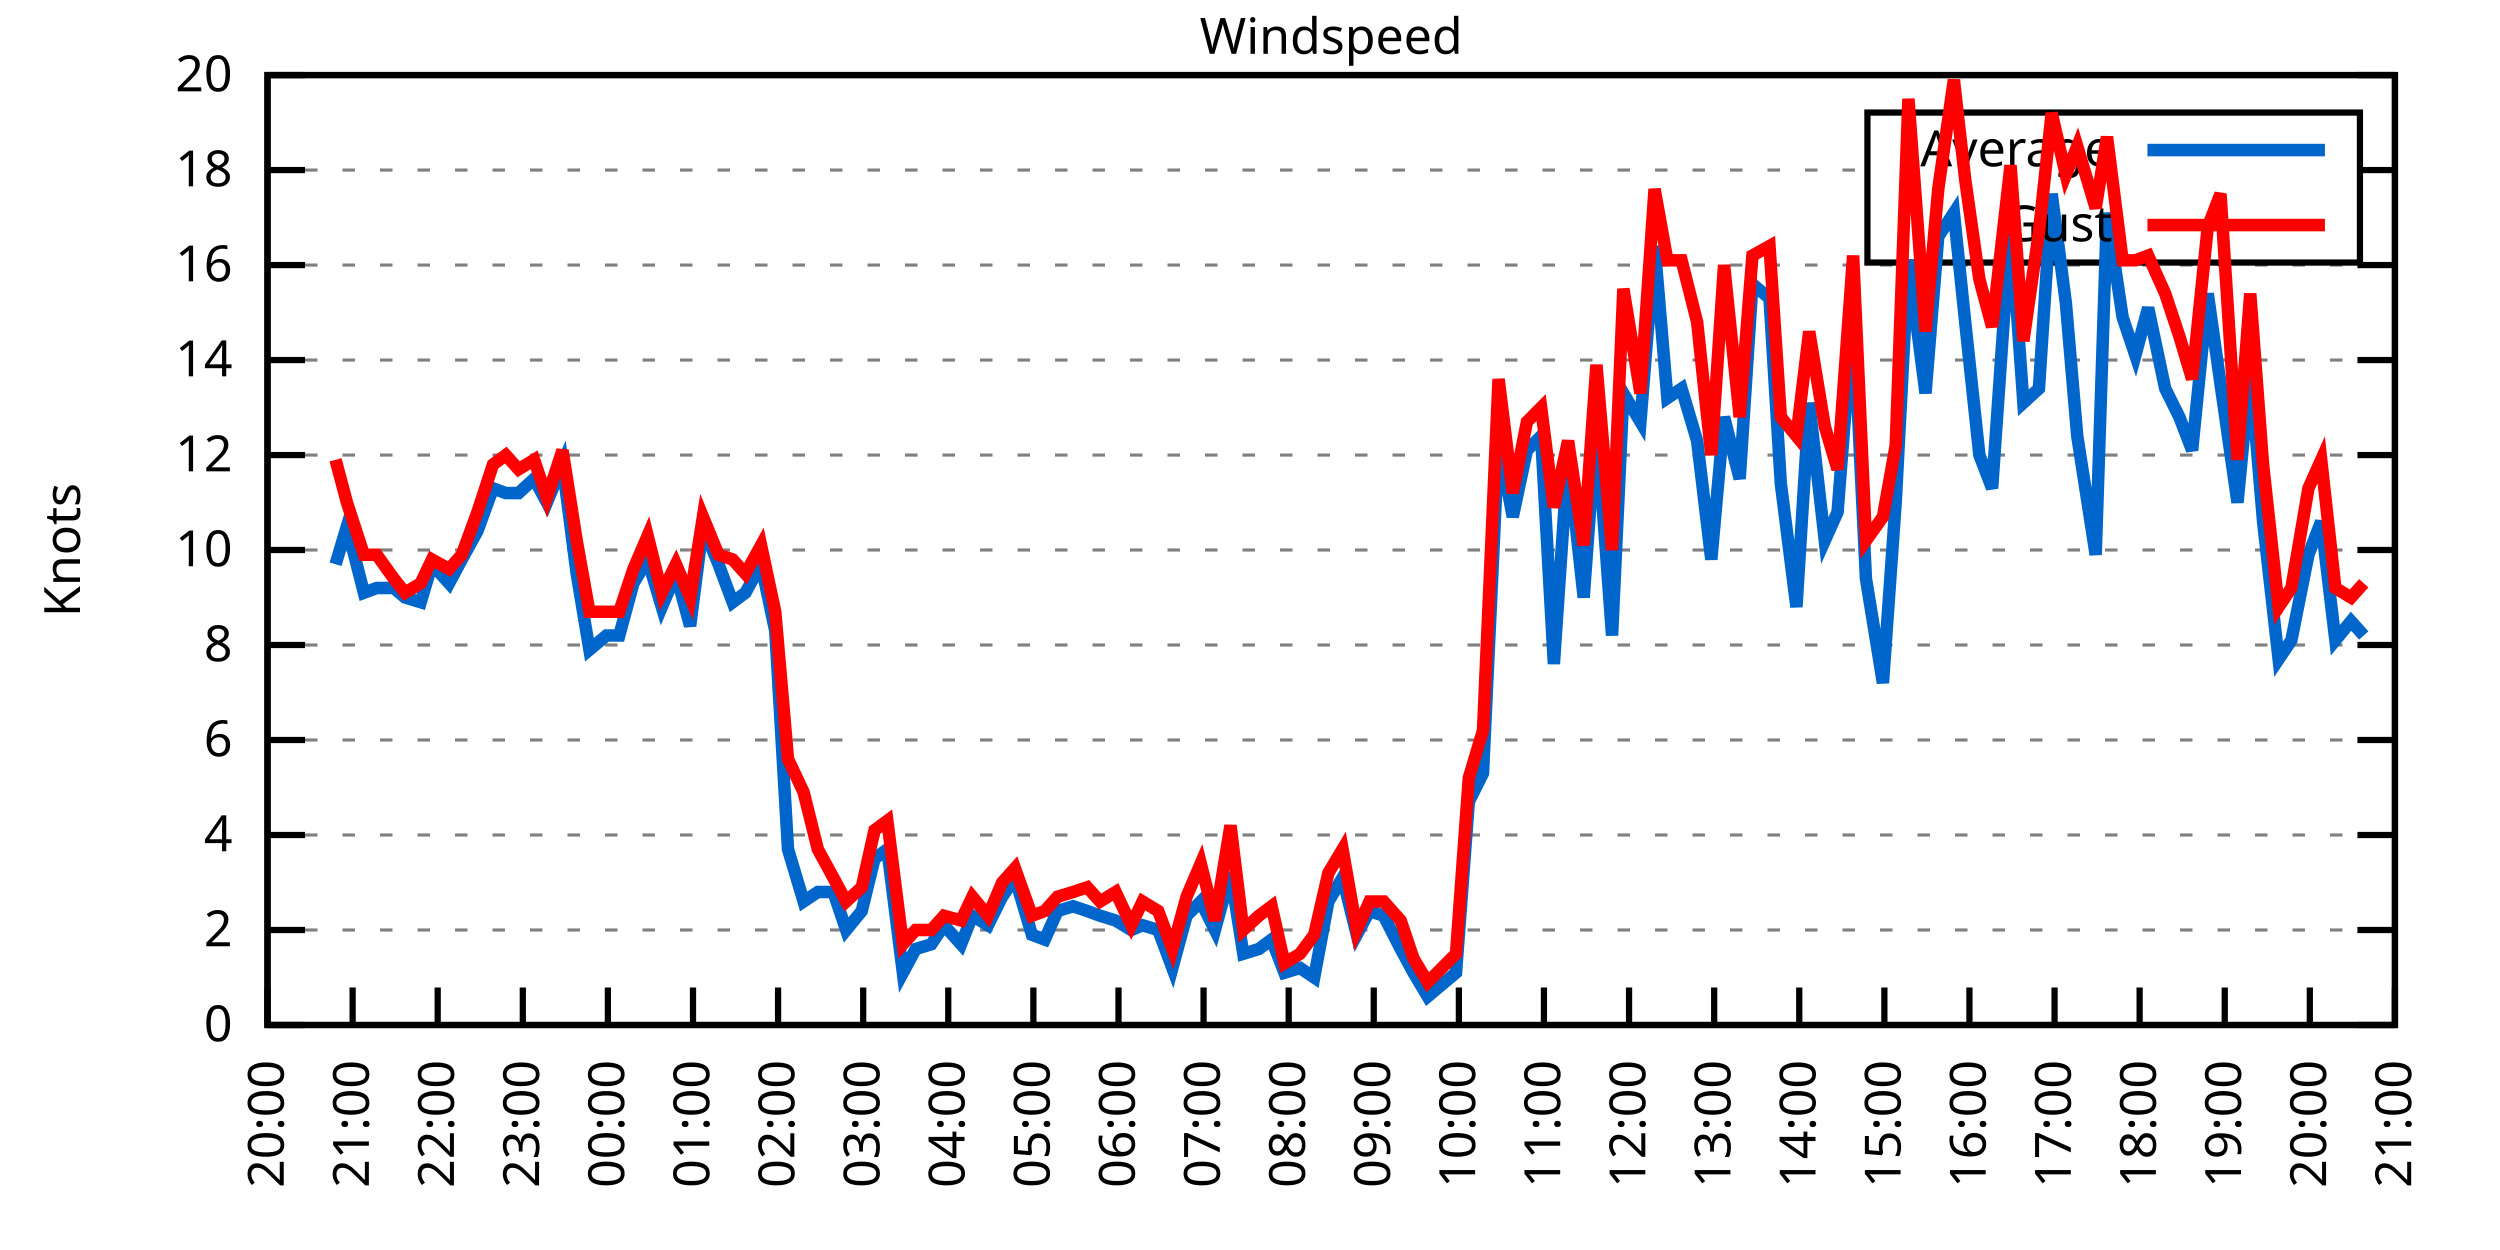
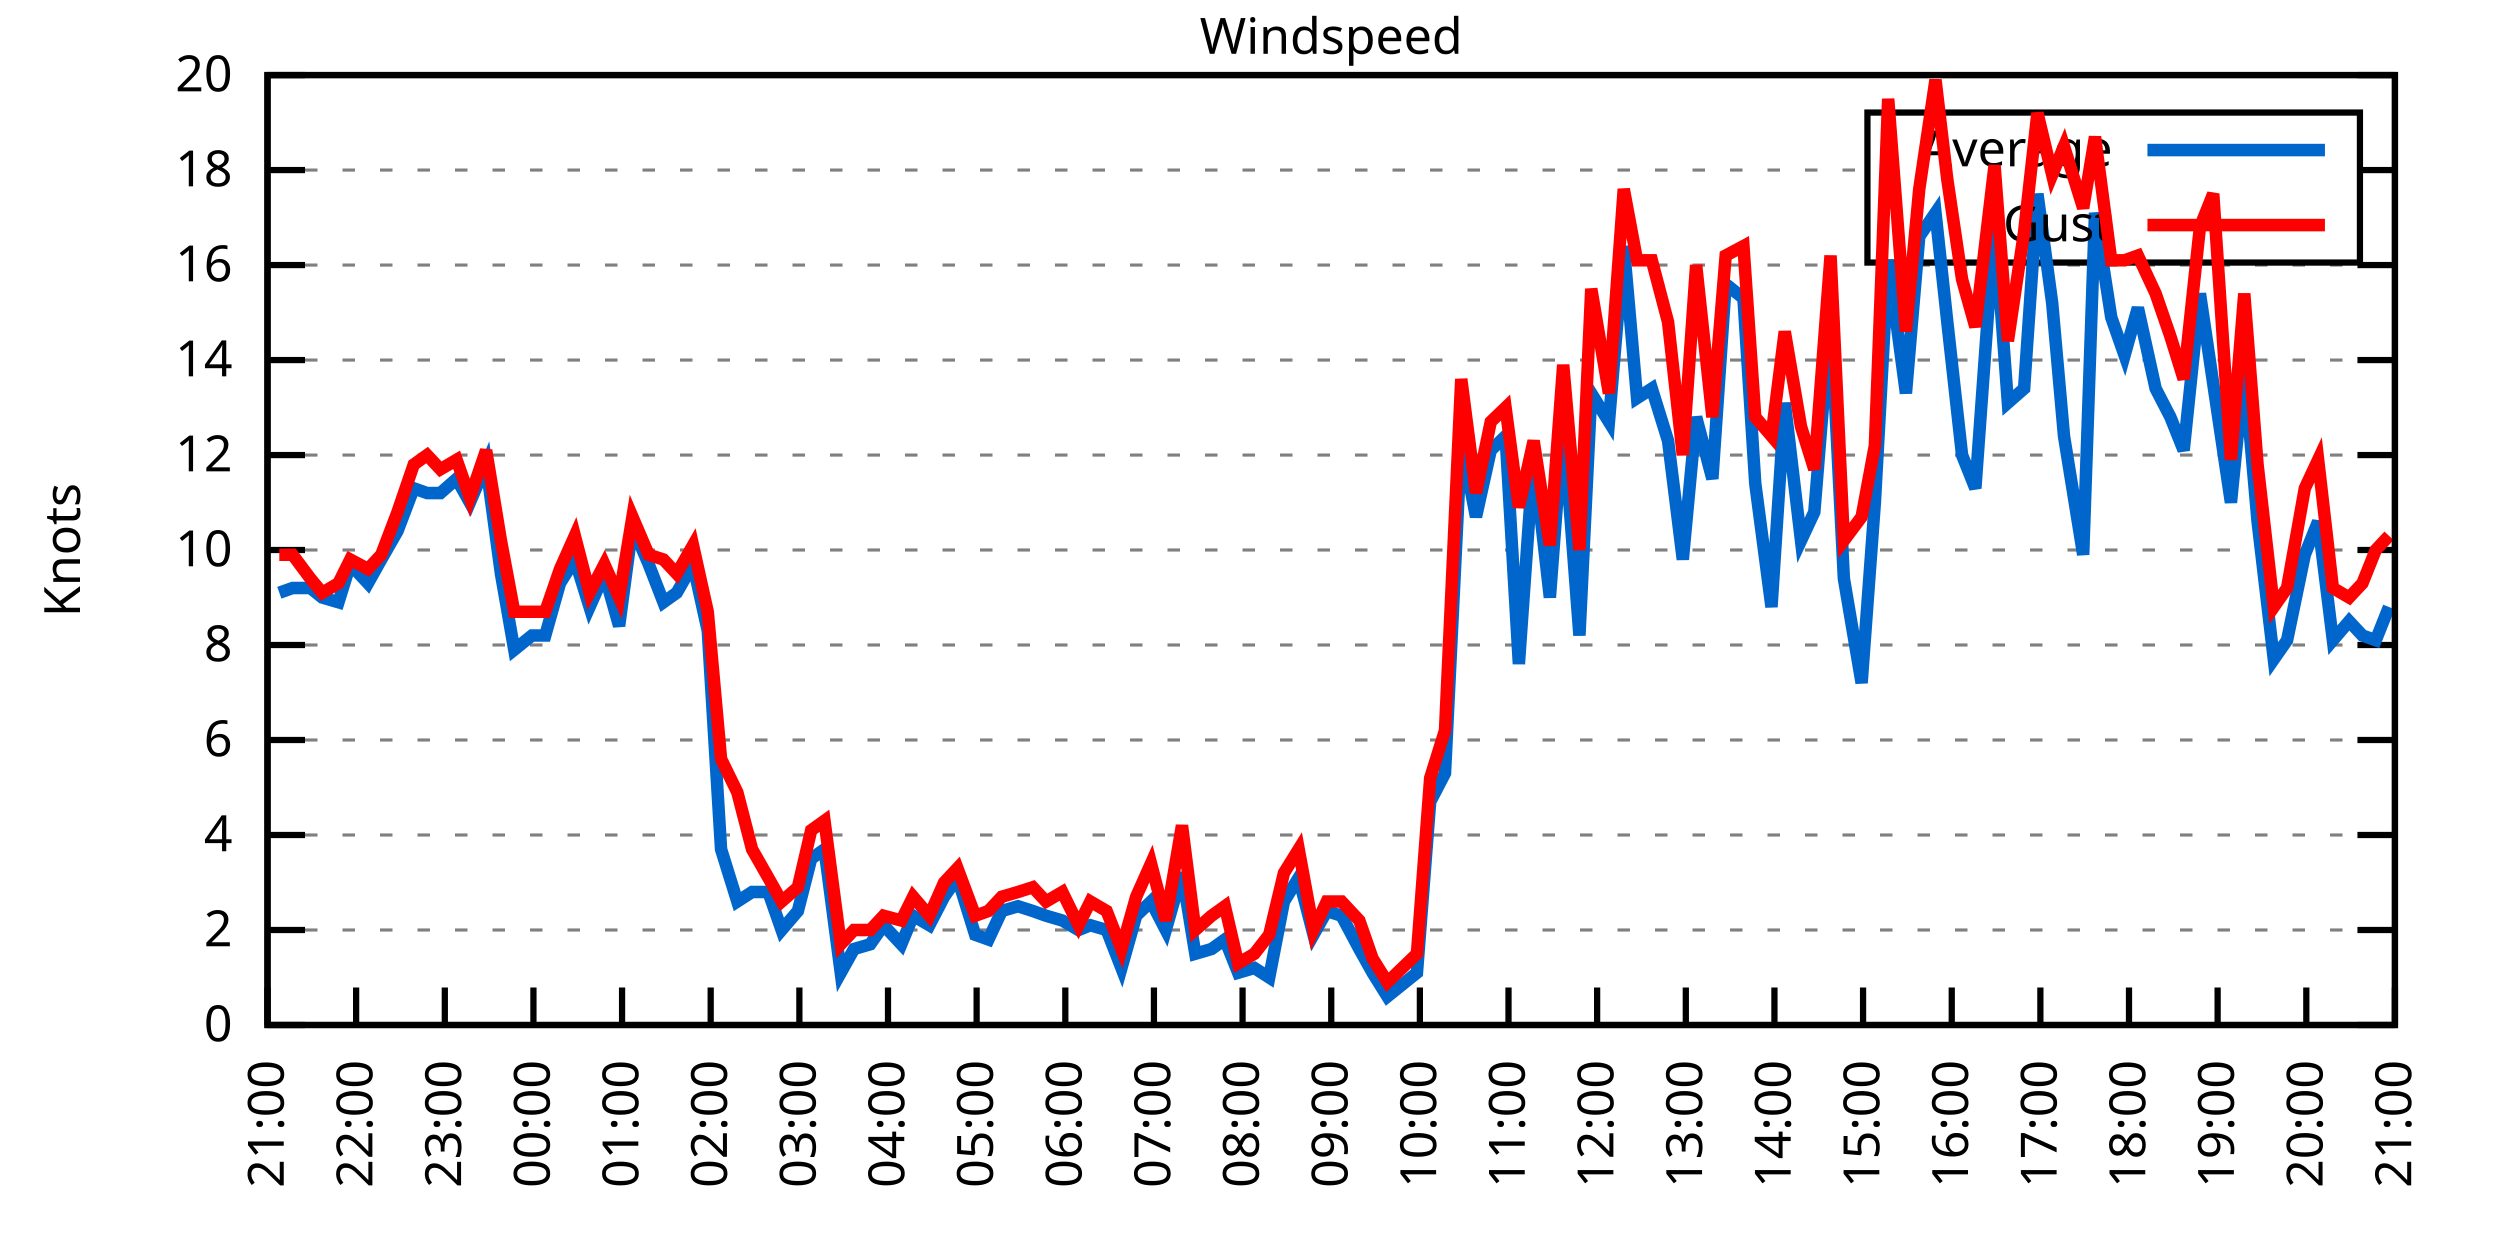
<svg xmlns="http://www.w3.org/2000/svg" xmlns:xlink="http://www.w3.org/1999/xlink" width="400" height="200" viewBox="0 0 400 200">
  <g id="gnuplot_canvas">
    <rect x="0" y="0" width="400" height="200" fill="none" />
    <defs>
      <circle id="gpDot" r="0.5" stroke-width="0.5" stroke="currentColor" />
      <path id="gpPt0" stroke-width="0.333" stroke="currentColor" d="M-1,0 h2 M0,-1 v2" />
      <path id="gpPt1" stroke-width="0.333" stroke="currentColor" d="M-1,-1 L1,1 M1,-1 L-1,1" />
      <path id="gpPt2" stroke-width="0.333" stroke="currentColor" d="M-1,0 L1,0 M0,-1 L0,1 M-1,-1 L1,1 M-1,1 L1,-1" />
      <rect id="gpPt3" stroke-width="0.333" stroke="currentColor" x="-1" y="-1" width="2" height="2" />
      <rect id="gpPt4" stroke-width="0.333" stroke="currentColor" fill="currentColor" x="-1" y="-1" width="2" height="2" />
      <circle id="gpPt5" stroke-width="0.333" stroke="currentColor" cx="0" cy="0" r="1" />
      <use xlink:href="#gpPt5" id="gpPt6" fill="currentColor" stroke="none" />
      <path id="gpPt7" stroke-width="0.333" stroke="currentColor" d="M0,-1.33 L-1.33,0.67 L1.33,0.67 z" />
      <use xlink:href="#gpPt7" id="gpPt8" fill="currentColor" stroke="none" />
      <use xlink:href="#gpPt7" id="gpPt9" stroke="currentColor" transform="rotate(180)" />
      <use xlink:href="#gpPt9" id="gpPt10" fill="currentColor" stroke="none" />
      <use xlink:href="#gpPt3" id="gpPt11" stroke="currentColor" transform="rotate(45)" />
      <use xlink:href="#gpPt11" id="gpPt12" fill="currentColor" stroke="none" />
      <path id="gpPt13" stroke-width="0.333" stroke="currentColor" d="M0,1.330 L1.265,0.411 L0.782,-1.067 L-0.782,-1.076 L-1.265,0.411 z" />
      <use xlink:href="#gpPt13" id="gpPt14" fill="currentColor" stroke="none" />
      <filter id="textbox" filterUnits="objectBoundingBox" x="0" y="0" height="1" width="1">
        <feFlood flood-color="white" flood-opacity="1" result="bgnd" />
        <feComposite in="SourceGraphic" in2="bgnd" operator="atop" />
      </filter>
      <filter id="greybox" filterUnits="objectBoundingBox" x="0" y="0" height="1" width="1">
        <feFlood flood-color="lightgrey" flood-opacity="1" result="grey" />
        <feComposite in="SourceGraphic" in2="grey" operator="atop" />
      </filter>
    </defs>
    <g fill="none" color="white" stroke="currentColor" stroke-width="1.00" stroke-linecap="butt" stroke-linejoin="miter">
</g>
    <g fill="none" color="black" stroke="currentColor" stroke-width="1.00" stroke-linecap="butt" stroke-linejoin="miter">
      <g stroke="none" shape-rendering="crispEdges">
        <polygon fill="rgb(255, 255, 255)" points="42.80,164.00 383.18,164.00 383.18,12.02 42.80,12.02 " />
      </g>
    </g>
    <g fill="none" color="black" stroke="currentColor" stroke-width="1.00" stroke-linecap="butt" stroke-linejoin="miter">
</g>
    <g fill="none" color="black" stroke="black" stroke-width="0.50" stroke-linecap="butt" stroke-linejoin="miter">
</g>
    <g fill="none" color="gray" stroke="currentColor" stroke-width="0.50" stroke-linecap="butt" stroke-linejoin="miter">
      <path stroke="gray" stroke-dasharray="2,4" class="gridline" d="M42.80,164.00 L383.19,164.00  " />
    </g>
    <g fill="none" color="gray" stroke="gray" stroke-width="1.00" stroke-linecap="butt" stroke-linejoin="miter">
</g>
    <g fill="none" color="black" stroke="currentColor" stroke-width="1.00" stroke-linecap="butt" stroke-linejoin="miter">
      <path stroke="black" d="M42.80,164.00 L48.80,164.00 M383.19,164.00 L377.19,164.00  " />
      <g transform="translate(37.20,166.60)" stroke="none" fill="black" font-family="Sans" font-size="8.00" text-anchor="end">
        <text>
          <tspan font-family="Sans"> 0</tspan>
        </text>
      </g>
    </g>
    <g fill="none" color="black" stroke="currentColor" stroke-width="1.00" stroke-linecap="butt" stroke-linejoin="miter">
</g>
    <g fill="none" color="black" stroke="black" stroke-width="0.50" stroke-linecap="butt" stroke-linejoin="miter">
</g>
    <g fill="none" color="gray" stroke="currentColor" stroke-width="0.50" stroke-linecap="butt" stroke-linejoin="miter">
      <path stroke="gray" stroke-dasharray="2,4" class="gridline" d="M42.80,148.80 L383.19,148.80  " />
    </g>
    <g fill="none" color="gray" stroke="gray" stroke-width="1.00" stroke-linecap="butt" stroke-linejoin="miter">
</g>
    <g fill="none" color="black" stroke="currentColor" stroke-width="1.00" stroke-linecap="butt" stroke-linejoin="miter">
      <path stroke="black" d="M42.80,148.80 L48.80,148.80 M383.19,148.80 L377.19,148.80  " />
      <g transform="translate(37.20,151.40)" stroke="none" fill="black" font-family="Sans" font-size="8.00" text-anchor="end">
        <text>
          <tspan font-family="Sans"> 2</tspan>
        </text>
      </g>
    </g>
    <g fill="none" color="black" stroke="currentColor" stroke-width="1.00" stroke-linecap="butt" stroke-linejoin="miter">
</g>
    <g fill="none" color="black" stroke="black" stroke-width="0.50" stroke-linecap="butt" stroke-linejoin="miter">
</g>
    <g fill="none" color="gray" stroke="currentColor" stroke-width="0.50" stroke-linecap="butt" stroke-linejoin="miter">
      <path stroke="gray" stroke-dasharray="2,4" class="gridline" d="M42.80,133.60 L383.19,133.60  " />
    </g>
    <g fill="none" color="gray" stroke="gray" stroke-width="1.00" stroke-linecap="butt" stroke-linejoin="miter">
</g>
    <g fill="none" color="black" stroke="currentColor" stroke-width="1.00" stroke-linecap="butt" stroke-linejoin="miter">
      <path stroke="black" d="M42.80,133.60 L48.80,133.60 M383.19,133.60 L377.19,133.60  " />
      <g transform="translate(37.20,136.20)" stroke="none" fill="black" font-family="Sans" font-size="8.00" text-anchor="end">
        <text>
          <tspan font-family="Sans"> 4</tspan>
        </text>
      </g>
    </g>
    <g fill="none" color="black" stroke="currentColor" stroke-width="1.00" stroke-linecap="butt" stroke-linejoin="miter">
</g>
    <g fill="none" color="black" stroke="black" stroke-width="0.50" stroke-linecap="butt" stroke-linejoin="miter">
</g>
    <g fill="none" color="gray" stroke="currentColor" stroke-width="0.50" stroke-linecap="butt" stroke-linejoin="miter">
      <path stroke="gray" stroke-dasharray="2,4" class="gridline" d="M42.80,118.40 L383.19,118.40  " />
    </g>
    <g fill="none" color="gray" stroke="gray" stroke-width="1.00" stroke-linecap="butt" stroke-linejoin="miter">
</g>
    <g fill="none" color="black" stroke="currentColor" stroke-width="1.00" stroke-linecap="butt" stroke-linejoin="miter">
      <path stroke="black" d="M42.80,118.40 L48.80,118.40 M383.19,118.40 L377.19,118.40  " />
      <g transform="translate(37.20,121.00)" stroke="none" fill="black" font-family="Sans" font-size="8.00" text-anchor="end">
        <text>
          <tspan font-family="Sans"> 6</tspan>
        </text>
      </g>
    </g>
    <g fill="none" color="black" stroke="currentColor" stroke-width="1.00" stroke-linecap="butt" stroke-linejoin="miter">
</g>
    <g fill="none" color="black" stroke="black" stroke-width="0.50" stroke-linecap="butt" stroke-linejoin="miter">
</g>
    <g fill="none" color="gray" stroke="currentColor" stroke-width="0.50" stroke-linecap="butt" stroke-linejoin="miter">
      <path stroke="gray" stroke-dasharray="2,4" class="gridline" d="M42.80,103.20 L383.19,103.20  " />
    </g>
    <g fill="none" color="gray" stroke="gray" stroke-width="1.00" stroke-linecap="butt" stroke-linejoin="miter">
</g>
    <g fill="none" color="black" stroke="currentColor" stroke-width="1.00" stroke-linecap="butt" stroke-linejoin="miter">
      <path stroke="black" d="M42.80,103.20 L48.80,103.20 M383.19,103.20 L377.19,103.20  " />
      <g transform="translate(37.20,105.80)" stroke="none" fill="black" font-family="Sans" font-size="8.00" text-anchor="end">
        <text>
          <tspan font-family="Sans"> 8</tspan>
        </text>
      </g>
    </g>
    <g fill="none" color="black" stroke="currentColor" stroke-width="1.00" stroke-linecap="butt" stroke-linejoin="miter">
</g>
    <g fill="none" color="black" stroke="black" stroke-width="0.50" stroke-linecap="butt" stroke-linejoin="miter">
</g>
    <g fill="none" color="gray" stroke="currentColor" stroke-width="0.50" stroke-linecap="butt" stroke-linejoin="miter">
      <path stroke="gray" stroke-dasharray="2,4" class="gridline" d="M42.80,88.00 L383.19,88.00  " />
    </g>
    <g fill="none" color="gray" stroke="gray" stroke-width="1.00" stroke-linecap="butt" stroke-linejoin="miter">
</g>
    <g fill="none" color="black" stroke="currentColor" stroke-width="1.00" stroke-linecap="butt" stroke-linejoin="miter">
      <path stroke="black" d="M42.80,88.00 L48.80,88.00 M383.19,88.00 L377.19,88.00  " />
      <g transform="translate(37.20,90.60)" stroke="none" fill="black" font-family="Sans" font-size="8.00" text-anchor="end">
        <text>
          <tspan font-family="Sans"> 10</tspan>
        </text>
      </g>
    </g>
    <g fill="none" color="black" stroke="currentColor" stroke-width="1.00" stroke-linecap="butt" stroke-linejoin="miter">
</g>
    <g fill="none" color="black" stroke="black" stroke-width="0.50" stroke-linecap="butt" stroke-linejoin="miter">
</g>
    <g fill="none" color="gray" stroke="currentColor" stroke-width="0.50" stroke-linecap="butt" stroke-linejoin="miter">
      <path stroke="gray" stroke-dasharray="2,4" class="gridline" d="M42.80,72.81 L383.19,72.81  " />
    </g>
    <g fill="none" color="gray" stroke="gray" stroke-width="1.00" stroke-linecap="butt" stroke-linejoin="miter">
</g>
    <g fill="none" color="black" stroke="currentColor" stroke-width="1.00" stroke-linecap="butt" stroke-linejoin="miter">
      <path stroke="black" d="M42.80,72.81 L48.80,72.81 M383.19,72.81 L377.19,72.81  " />
      <g transform="translate(37.20,75.41)" stroke="none" fill="black" font-family="Sans" font-size="8.00" text-anchor="end">
        <text>
          <tspan font-family="Sans"> 12</tspan>
        </text>
      </g>
    </g>
    <g fill="none" color="black" stroke="currentColor" stroke-width="1.00" stroke-linecap="butt" stroke-linejoin="miter">
</g>
    <g fill="none" color="black" stroke="black" stroke-width="0.50" stroke-linecap="butt" stroke-linejoin="miter">
</g>
    <g fill="none" color="gray" stroke="currentColor" stroke-width="0.50" stroke-linecap="butt" stroke-linejoin="miter">
      <path stroke="gray" stroke-dasharray="2,4" class="gridline" d="M42.80,57.61 L383.19,57.61  " />
    </g>
    <g fill="none" color="gray" stroke="gray" stroke-width="1.00" stroke-linecap="butt" stroke-linejoin="miter">
</g>
    <g fill="none" color="black" stroke="currentColor" stroke-width="1.00" stroke-linecap="butt" stroke-linejoin="miter">
      <path stroke="black" d="M42.80,57.61 L48.80,57.61 M383.19,57.61 L377.19,57.61  " />
      <g transform="translate(37.20,60.21)" stroke="none" fill="black" font-family="Sans" font-size="8.00" text-anchor="end">
        <text>
          <tspan font-family="Sans"> 14</tspan>
        </text>
      </g>
    </g>
    <g fill="none" color="black" stroke="currentColor" stroke-width="1.00" stroke-linecap="butt" stroke-linejoin="miter">
</g>
    <g fill="none" color="black" stroke="black" stroke-width="0.50" stroke-linecap="butt" stroke-linejoin="miter">
</g>
    <g fill="none" color="gray" stroke="currentColor" stroke-width="0.50" stroke-linecap="butt" stroke-linejoin="miter">
      <path stroke="gray" stroke-dasharray="2,4" class="gridline" d="M42.80,42.41 L383.19,42.41  " />
    </g>
    <g fill="none" color="gray" stroke="gray" stroke-width="1.00" stroke-linecap="butt" stroke-linejoin="miter">
</g>
    <g fill="none" color="black" stroke="currentColor" stroke-width="1.00" stroke-linecap="butt" stroke-linejoin="miter">
      <path stroke="black" d="M42.80,42.41 L48.80,42.41 M383.19,42.41 L377.19,42.41  " />
      <g transform="translate(37.20,45.01)" stroke="none" fill="black" font-family="Sans" font-size="8.00" text-anchor="end">
        <text>
          <tspan font-family="Sans"> 16</tspan>
        </text>
      </g>
    </g>
    <g fill="none" color="black" stroke="currentColor" stroke-width="1.00" stroke-linecap="butt" stroke-linejoin="miter">
</g>
    <g fill="none" color="black" stroke="black" stroke-width="0.50" stroke-linecap="butt" stroke-linejoin="miter">
</g>
    <g fill="none" color="gray" stroke="currentColor" stroke-width="0.50" stroke-linecap="butt" stroke-linejoin="miter">
      <path stroke="gray" stroke-dasharray="2,4" class="gridline" d="M42.80,27.21 L298.79,27.21 M377.59,27.21 L383.19,27.21  " />
    </g>
    <g fill="none" color="gray" stroke="gray" stroke-width="1.00" stroke-linecap="butt" stroke-linejoin="miter">
</g>
    <g fill="none" color="black" stroke="currentColor" stroke-width="1.00" stroke-linecap="butt" stroke-linejoin="miter">
      <path stroke="black" d="M42.80,27.21 L48.80,27.21 M383.19,27.21 L377.19,27.21  " />
      <g transform="translate(37.20,29.81)" stroke="none" fill="black" font-family="Sans" font-size="8.00" text-anchor="end">
        <text>
          <tspan font-family="Sans"> 18</tspan>
        </text>
      </g>
    </g>
    <g fill="none" color="black" stroke="currentColor" stroke-width="1.00" stroke-linecap="butt" stroke-linejoin="miter">
</g>
    <g fill="none" color="black" stroke="black" stroke-width="0.50" stroke-linecap="butt" stroke-linejoin="miter">
</g>
    <g fill="none" color="gray" stroke="currentColor" stroke-width="0.50" stroke-linecap="butt" stroke-linejoin="miter">
      <path stroke="gray" stroke-dasharray="2,4" class="gridline" d="M42.80,12.01 L383.19,12.01  " />
    </g>
    <g fill="none" color="gray" stroke="gray" stroke-width="1.00" stroke-linecap="butt" stroke-linejoin="miter">
</g>
    <g fill="none" color="black" stroke="currentColor" stroke-width="1.00" stroke-linecap="butt" stroke-linejoin="miter">
      <path stroke="black" d="M42.80,12.01 L48.80,12.01 M383.19,12.01 L377.19,12.01  " />
      <g transform="translate(37.20,14.61)" stroke="none" fill="black" font-family="Sans" font-size="8.00" text-anchor="end">
        <text>
          <tspan font-family="Sans"> 20</tspan>
        </text>
      </g>
    </g>
    <g fill="none" color="black" stroke="currentColor" stroke-width="1.00" stroke-linecap="butt" stroke-linejoin="miter">
      <path stroke="black" d="M42.80,164.00 L42.80,158.00  " />
      <g transform="translate(45.40,169.60) rotate(270.00)" stroke="none" fill="black" font-family="Sans" font-size="8.00" text-anchor="end">
        <text>
-           <tspan font-family="Sans">20:00</tspan>
-         </text>
-       </g>
-     </g>
-     <g fill="none" color="black" stroke="currentColor" stroke-width="1.00" stroke-linecap="butt" stroke-linejoin="miter">
-       <path stroke="black" d="M56.42,164.00 L56.42,158.00  " />
-       <g transform="translate(59.02,169.60) rotate(270.00)" stroke="none" fill="black" font-family="Sans" font-size="8.00" text-anchor="end">
-         <text>
          <tspan font-family="Sans">21:00</tspan>
        </text>
      </g>
    </g>
    <g fill="none" color="black" stroke="currentColor" stroke-width="1.00" stroke-linecap="butt" stroke-linejoin="miter">
-       <path stroke="black" d="M70.03,164.00 L70.03,158.00  " />
-       <g transform="translate(72.63,169.60) rotate(270.00)" stroke="none" fill="black" font-family="Sans" font-size="8.00" text-anchor="end">
+       <path stroke="black" d="M56.98,164.00 L56.98,158.00  " />
+       <g transform="translate(59.58,169.60) rotate(270.00)" stroke="none" fill="black" font-family="Sans" font-size="8.00" text-anchor="end">
        <text>
          <tspan font-family="Sans">22:00</tspan>
        </text>
      </g>
    </g>
    <g fill="none" color="black" stroke="currentColor" stroke-width="1.00" stroke-linecap="butt" stroke-linejoin="miter">
-       <path stroke="black" d="M83.65,164.00 L83.65,158.00  " />
-       <g transform="translate(86.25,169.60) rotate(270.00)" stroke="none" fill="black" font-family="Sans" font-size="8.00" text-anchor="end">
+       <path stroke="black" d="M71.17,164.00 L71.17,158.00  " />
+       <g transform="translate(73.77,169.60) rotate(270.00)" stroke="none" fill="black" font-family="Sans" font-size="8.00" text-anchor="end">
        <text>
          <tspan font-family="Sans">23:00</tspan>
        </text>
      </g>
    </g>
    <g fill="none" color="black" stroke="currentColor" stroke-width="1.00" stroke-linecap="butt" stroke-linejoin="miter">
-       <path stroke="black" d="M97.26,164.00 L97.26,158.00  " />
-       <g transform="translate(99.86,169.60) rotate(270.00)" stroke="none" fill="black" font-family="Sans" font-size="8.00" text-anchor="end">
+       <path stroke="black" d="M85.35,164.00 L85.35,158.00  " />
+       <g transform="translate(87.95,169.60) rotate(270.00)" stroke="none" fill="black" font-family="Sans" font-size="8.00" text-anchor="end">
        <text>
          <tspan font-family="Sans">00:00</tspan>
        </text>
      </g>
    </g>
    <g fill="none" color="black" stroke="currentColor" stroke-width="1.00" stroke-linecap="butt" stroke-linejoin="miter">
-       <path stroke="black" d="M110.88,164.00 L110.88,158.00  " />
-       <g transform="translate(113.48,169.60) rotate(270.00)" stroke="none" fill="black" font-family="Sans" font-size="8.00" text-anchor="end">
+       <path stroke="black" d="M99.53,164.00 L99.53,158.00  " />
+       <g transform="translate(102.13,169.60) rotate(270.00)" stroke="none" fill="black" font-family="Sans" font-size="8.00" text-anchor="end">
        <text>
          <tspan font-family="Sans">01:00</tspan>
        </text>
      </g>
    </g>
    <g fill="none" color="black" stroke="currentColor" stroke-width="1.00" stroke-linecap="butt" stroke-linejoin="miter">
-       <path stroke="black" d="M124.49,164.00 L124.49,158.00  " />
-       <g transform="translate(127.09,169.60) rotate(270.00)" stroke="none" fill="black" font-family="Sans" font-size="8.00" text-anchor="end">
+       <path stroke="black" d="M113.71,164.00 L113.71,158.00  " />
+       <g transform="translate(116.31,169.60) rotate(270.00)" stroke="none" fill="black" font-family="Sans" font-size="8.00" text-anchor="end">
        <text>
          <tspan font-family="Sans">02:00</tspan>
        </text>
      </g>
    </g>
    <g fill="none" color="black" stroke="currentColor" stroke-width="1.00" stroke-linecap="butt" stroke-linejoin="miter">
-       <path stroke="black" d="M138.11,164.00 L138.11,158.00  " />
-       <g transform="translate(140.71,169.60) rotate(270.00)" stroke="none" fill="black" font-family="Sans" font-size="8.00" text-anchor="end">
+       <path stroke="black" d="M127.90,164.00 L127.90,158.00  " />
+       <g transform="translate(130.50,169.60) rotate(270.00)" stroke="none" fill="black" font-family="Sans" font-size="8.00" text-anchor="end">
        <text>
          <tspan font-family="Sans">03:00</tspan>
        </text>
      </g>
    </g>
    <g fill="none" color="black" stroke="currentColor" stroke-width="1.00" stroke-linecap="butt" stroke-linejoin="miter">
-       <path stroke="black" d="M151.72,164.00 L151.72,158.00  " />
-       <g transform="translate(154.32,169.60) rotate(270.00)" stroke="none" fill="black" font-family="Sans" font-size="8.00" text-anchor="end">
+       <path stroke="black" d="M142.08,164.00 L142.08,158.00  " />
+       <g transform="translate(144.68,169.60) rotate(270.00)" stroke="none" fill="black" font-family="Sans" font-size="8.00" text-anchor="end">
        <text>
          <tspan font-family="Sans">04:00</tspan>
        </text>
      </g>
    </g>
    <g fill="none" color="black" stroke="currentColor" stroke-width="1.00" stroke-linecap="butt" stroke-linejoin="miter">
-       <path stroke="black" d="M165.34,164.00 L165.34,158.00  " />
-       <g transform="translate(167.94,169.60) rotate(270.00)" stroke="none" fill="black" font-family="Sans" font-size="8.00" text-anchor="end">
+       <path stroke="black" d="M156.26,164.00 L156.26,158.00  " />
+       <g transform="translate(158.86,169.60) rotate(270.00)" stroke="none" fill="black" font-family="Sans" font-size="8.00" text-anchor="end">
        <text>
          <tspan font-family="Sans">05:00</tspan>
        </text>
      </g>
    </g>
    <g fill="none" color="black" stroke="currentColor" stroke-width="1.00" stroke-linecap="butt" stroke-linejoin="miter">
-       <path stroke="black" d="M178.96,164.00 L178.96,158.00  " />
-       <g transform="translate(181.56,169.60) rotate(270.00)" stroke="none" fill="black" font-family="Sans" font-size="8.00" text-anchor="end">
+       <path stroke="black" d="M170.45,164.00 L170.45,158.00  " />
+       <g transform="translate(173.05,169.60) rotate(270.00)" stroke="none" fill="black" font-family="Sans" font-size="8.00" text-anchor="end">
        <text>
          <tspan font-family="Sans">06:00</tspan>
        </text>
      </g>
    </g>
    <g fill="none" color="black" stroke="currentColor" stroke-width="1.00" stroke-linecap="butt" stroke-linejoin="miter">
-       <path stroke="black" d="M192.57,164.00 L192.57,158.00  " />
-       <g transform="translate(195.17,169.60) rotate(270.00)" stroke="none" fill="black" font-family="Sans" font-size="8.00" text-anchor="end">
+       <path stroke="black" d="M184.63,164.00 L184.63,158.00  " />
+       <g transform="translate(187.23,169.60) rotate(270.00)" stroke="none" fill="black" font-family="Sans" font-size="8.00" text-anchor="end">
        <text>
          <tspan font-family="Sans">07:00</tspan>
        </text>
      </g>
    </g>
    <g fill="none" color="black" stroke="currentColor" stroke-width="1.00" stroke-linecap="butt" stroke-linejoin="miter">
-       <path stroke="black" d="M206.19,164.00 L206.19,158.00  " />
-       <g transform="translate(208.79,169.60) rotate(270.00)" stroke="none" fill="black" font-family="Sans" font-size="8.00" text-anchor="end">
+       <path stroke="black" d="M198.81,164.00 L198.81,158.00  " />
+       <g transform="translate(201.41,169.60) rotate(270.00)" stroke="none" fill="black" font-family="Sans" font-size="8.00" text-anchor="end">
        <text>
          <tspan font-family="Sans">08:00</tspan>
        </text>
      </g>
    </g>
    <g fill="none" color="black" stroke="currentColor" stroke-width="1.00" stroke-linecap="butt" stroke-linejoin="miter">
-       <path stroke="black" d="M219.80,164.00 L219.80,158.00  " />
-       <g transform="translate(222.40,169.60) rotate(270.00)" stroke="none" fill="black" font-family="Sans" font-size="8.00" text-anchor="end">
+       <path stroke="black" d="M213.00,164.00 L213.00,158.00  " />
+       <g transform="translate(215.60,169.60) rotate(270.00)" stroke="none" fill="black" font-family="Sans" font-size="8.00" text-anchor="end">
        <text>
          <tspan font-family="Sans">09:00</tspan>
        </text>
      </g>
    </g>
    <g fill="none" color="black" stroke="currentColor" stroke-width="1.00" stroke-linecap="butt" stroke-linejoin="miter">
-       <path stroke="black" d="M233.42,164.00 L233.42,158.00  " />
-       <g transform="translate(236.02,169.60) rotate(270.00)" stroke="none" fill="black" font-family="Sans" font-size="8.00" text-anchor="end">
+       <path stroke="black" d="M227.18,164.00 L227.18,158.00  " />
+       <g transform="translate(229.78,169.60) rotate(270.00)" stroke="none" fill="black" font-family="Sans" font-size="8.00" text-anchor="end">
        <text>
          <tspan font-family="Sans">10:00</tspan>
        </text>
      </g>
    </g>
    <g fill="none" color="black" stroke="currentColor" stroke-width="1.00" stroke-linecap="butt" stroke-linejoin="miter">
-       <path stroke="black" d="M247.03,164.00 L247.03,158.00  " />
-       <g transform="translate(249.63,169.60) rotate(270.00)" stroke="none" fill="black" font-family="Sans" font-size="8.00" text-anchor="end">
+       <path stroke="black" d="M241.36,164.00 L241.36,158.00  " />
+       <g transform="translate(243.96,169.60) rotate(270.00)" stroke="none" fill="black" font-family="Sans" font-size="8.00" text-anchor="end">
        <text>
          <tspan font-family="Sans">11:00</tspan>
        </text>
      </g>
    </g>
    <g fill="none" color="black" stroke="currentColor" stroke-width="1.00" stroke-linecap="butt" stroke-linejoin="miter">
-       <path stroke="black" d="M260.65,164.00 L260.65,158.00  " />
-       <g transform="translate(263.25,169.60) rotate(270.00)" stroke="none" fill="black" font-family="Sans" font-size="8.00" text-anchor="end">
+       <path stroke="black" d="M255.54,164.00 L255.54,158.00  " />
+       <g transform="translate(258.14,169.60) rotate(270.00)" stroke="none" fill="black" font-family="Sans" font-size="8.00" text-anchor="end">
        <text>
          <tspan font-family="Sans">12:00</tspan>
        </text>
      </g>
    </g>
    <g fill="none" color="black" stroke="currentColor" stroke-width="1.00" stroke-linecap="butt" stroke-linejoin="miter">
-       <path stroke="black" d="M274.27,164.00 L274.27,158.00  " />
-       <g transform="translate(276.87,169.60) rotate(270.00)" stroke="none" fill="black" font-family="Sans" font-size="8.00" text-anchor="end">
+       <path stroke="black" d="M269.73,164.00 L269.73,158.00  " />
+       <g transform="translate(272.33,169.60) rotate(270.00)" stroke="none" fill="black" font-family="Sans" font-size="8.00" text-anchor="end">
        <text>
          <tspan font-family="Sans">13:00</tspan>
        </text>
      </g>
    </g>
    <g fill="none" color="black" stroke="currentColor" stroke-width="1.00" stroke-linecap="butt" stroke-linejoin="miter">
-       <path stroke="black" d="M287.88,164.00 L287.88,158.00  " />
-       <g transform="translate(290.48,169.60) rotate(270.00)" stroke="none" fill="black" font-family="Sans" font-size="8.00" text-anchor="end">
+       <path stroke="black" d="M283.91,164.00 L283.91,158.00  " />
+       <g transform="translate(286.51,169.60) rotate(270.00)" stroke="none" fill="black" font-family="Sans" font-size="8.00" text-anchor="end">
        <text>
          <tspan font-family="Sans">14:00</tspan>
        </text>
      </g>
    </g>
    <g fill="none" color="black" stroke="currentColor" stroke-width="1.00" stroke-linecap="butt" stroke-linejoin="miter">
-       <path stroke="black" d="M301.50,164.00 L301.50,158.00  " />
-       <g transform="translate(304.10,169.60) rotate(270.00)" stroke="none" fill="black" font-family="Sans" font-size="8.00" text-anchor="end">
+       <path stroke="black" d="M298.09,164.00 L298.09,158.00  " />
+       <g transform="translate(300.69,169.60) rotate(270.00)" stroke="none" fill="black" font-family="Sans" font-size="8.00" text-anchor="end">
        <text>
          <tspan font-family="Sans">15:00</tspan>
        </text>
      </g>
    </g>
    <g fill="none" color="black" stroke="currentColor" stroke-width="1.00" stroke-linecap="butt" stroke-linejoin="miter">
-       <path stroke="black" d="M315.11,164.00 L315.11,158.00  " />
-       <g transform="translate(317.71,169.60) rotate(270.00)" stroke="none" fill="black" font-family="Sans" font-size="8.00" text-anchor="end">
+       <path stroke="black" d="M312.28,164.00 L312.28,158.00  " />
+       <g transform="translate(314.88,169.60) rotate(270.00)" stroke="none" fill="black" font-family="Sans" font-size="8.00" text-anchor="end">
        <text>
          <tspan font-family="Sans">16:00</tspan>
        </text>
      </g>
    </g>
    <g fill="none" color="black" stroke="currentColor" stroke-width="1.00" stroke-linecap="butt" stroke-linejoin="miter">
-       <path stroke="black" d="M328.73,164.00 L328.73,158.00  " />
-       <g transform="translate(331.33,169.60) rotate(270.00)" stroke="none" fill="black" font-family="Sans" font-size="8.00" text-anchor="end">
+       <path stroke="black" d="M326.46,164.00 L326.46,158.00  " />
+       <g transform="translate(329.06,169.60) rotate(270.00)" stroke="none" fill="black" font-family="Sans" font-size="8.00" text-anchor="end">
        <text>
          <tspan font-family="Sans">17:00</tspan>
        </text>
      </g>
    </g>
    <g fill="none" color="black" stroke="currentColor" stroke-width="1.00" stroke-linecap="butt" stroke-linejoin="miter">
-       <path stroke="black" d="M342.34,164.00 L342.34,158.00  " />
-       <g transform="translate(344.94,169.60) rotate(270.00)" stroke="none" fill="black" font-family="Sans" font-size="8.00" text-anchor="end">
+       <path stroke="black" d="M340.64,164.00 L340.64,158.00  " />
+       <g transform="translate(343.24,169.60) rotate(270.00)" stroke="none" fill="black" font-family="Sans" font-size="8.00" text-anchor="end">
        <text>
          <tspan font-family="Sans">18:00</tspan>
        </text>
      </g>
    </g>
    <g fill="none" color="black" stroke="currentColor" stroke-width="1.00" stroke-linecap="butt" stroke-linejoin="miter">
-       <path stroke="black" d="M355.96,164.00 L355.96,158.00  " />
-       <g transform="translate(358.56,169.60) rotate(270.00)" stroke="none" fill="black" font-family="Sans" font-size="8.00" text-anchor="end">
+       <path stroke="black" d="M354.82,164.00 L354.82,158.00  " />
+       <g transform="translate(357.42,169.60) rotate(270.00)" stroke="none" fill="black" font-family="Sans" font-size="8.00" text-anchor="end">
        <text>
          <tspan font-family="Sans">19:00</tspan>
        </text>
      </g>
    </g>
    <g fill="none" color="black" stroke="currentColor" stroke-width="1.00" stroke-linecap="butt" stroke-linejoin="miter">
-       <path stroke="black" d="M369.57,164.00 L369.57,158.00  " />
-       <g transform="translate(372.17,169.60) rotate(270.00)" stroke="none" fill="black" font-family="Sans" font-size="8.00" text-anchor="end">
+       <path stroke="black" d="M369.01,164.00 L369.01,158.00  " />
+       <g transform="translate(371.61,169.60) rotate(270.00)" stroke="none" fill="black" font-family="Sans" font-size="8.00" text-anchor="end">
        <text>
          <tspan font-family="Sans">20:00</tspan>
        </text>
      </g>
    </g>
    <g fill="none" color="black" stroke="currentColor" stroke-width="1.00" stroke-linecap="butt" stroke-linejoin="miter">
      <path stroke="black" d="M383.19,164.00 L383.19,158.00  " />
      <g transform="translate(385.79,169.60) rotate(270.00)" stroke="none" fill="black" font-family="Sans" font-size="8.00" text-anchor="end">
        <text>
          <tspan font-family="Sans">21:00</tspan>
        </text>
      </g>
    </g>
    <g fill="none" color="black" stroke="currentColor" stroke-width="1.00" stroke-linecap="butt" stroke-linejoin="miter">
</g>
    <g fill="none" color="black" stroke="currentColor" stroke-width="1.00" stroke-linecap="butt" stroke-linejoin="miter">
      <path stroke="black" d="M42.80,12.01 L42.80,164.00 L383.19,164.00 L383.19,12.01 L42.80,12.01 Z  " />
    </g>
    <g fill="none" color="black" stroke="currentColor" stroke-width="1.00" stroke-linecap="butt" stroke-linejoin="miter">
</g>
    <g fill="none" color="black" stroke="currentColor" stroke-width="1.00" stroke-linecap="butt" stroke-linejoin="miter">
      <path stroke="black" d="M298.79,42.01 L298.79,18.01 L377.59,18.01 L377.59,42.01 L298.79,42.01 Z  " />
    </g>
    <g id="Windspeed_plot_1">
      <g fill="none" color="white" stroke="black" stroke-width="2.00" stroke-linecap="butt" stroke-linejoin="miter">
</g>
      <g fill="none" color="black" stroke="currentColor" stroke-width="2.00" stroke-linecap="butt" stroke-linejoin="miter">
        <g transform="translate(337.99,26.61)" stroke="none" fill="black" font-family="Sans" font-size="8.00" text-anchor="end">
          <text>
            <tspan font-family="Sans">Average</tspan>
          </text>
        </g>
      </g>
      <g fill="none" color="black" stroke="currentColor" stroke-width="2.00" stroke-linecap="butt" stroke-linejoin="miter">
-         <path stroke="rgb(  0, 102, 204)" d="M343.59,24.01 L371.99,24.01 M53.69,90.28 L55.51,84.21 L58.23,94.84 L60.27,94.08 L63.00,94.08 L64.81,95.60   L67.31,96.36 L69.12,90.28 L71.85,93.32 L73.89,89.52 L76.39,84.97 L78.88,78.13 L80.92,78.89 L82.97,78.89   L85.46,76.61 L87.50,80.41 L90.00,74.33 L92.27,91.80 L94.31,103.96 L97.04,101.68 L99.08,101.68 L101.35,93.32   L103.62,89.52 L105.89,97.12 L108.15,91.80 L110.42,100.16 L112.47,84.21 L114.96,90.28 L117.23,96.36 L119.27,94.84   L121.77,90.28 L124.04,100.92 L126.08,135.88 L128.58,144.24 L130.85,142.72 L133.34,142.72 L135.39,148.80 L137.88,145.76   L139.92,137.40 L141.97,135.88 L144.46,155.64 L146.51,151.84 L149.00,151.08 L151.04,148.04 L153.77,151.08 L155.58,146.52   L158.08,148.04 L160.35,143.48 L162.39,140.44 L165.11,149.56 L167.16,150.32 L169.20,145.76 L171.69,145.00 L173.96,145.76   L176.01,146.52 L178.50,147.28 L181.00,148.80 L182.81,148.04 L185.31,148.80 L187.58,154.88 L189.85,146.52 L192.12,144.24   L194.39,148.80 L196.88,139.68 L198.93,152.60 L201.42,151.84 L203.46,150.32 L205.51,155.64 L208.00,154.88 L210.27,156.40   L212.54,144.24 L214.81,140.44 L217.08,149.56 L219.12,145.76 L221.39,146.52 L224.11,151.84 L226.16,155.64 L228.43,159.44   L232.96,155.64 L235.01,128.28 L237.28,123.72 L239.77,70.53 L242.04,82.69 L244.31,72.05 L246.58,69.77 L248.62,106.24   L250.89,72.81 L253.39,95.60 L255.43,67.49 L257.93,101.68 L259.74,62.93 L262.47,67.49 L264.73,39.37 L266.78,63.69   L269.05,62.17 L271.54,70.53 L273.81,89.52 L275.85,66.73 L278.35,76.61 L280.39,45.45 L283.12,47.73 L284.93,77.37   L287.43,97.12 L289.47,64.45 L291.97,86.49 L294.01,81.93 L296.50,50.01 L298.55,92.56 L301.27,109.28 L303.31,80.41   L305.35,41.65 L308.08,62.93 L310.12,37.85 L312.62,34.05 L314.43,51.53 L316.70,72.81 L318.74,78.13 L321.69,35.57   L323.74,64.45 L326.23,62.17 L328.27,31.01 L330.54,48.49 L332.36,69.77 L335.31,88.76 L337.12,34.05 L339.62,50.77   L341.66,56.85 L343.70,49.25 L346.43,62.17 L348.70,66.73 L350.74,72.05 L353.24,46.97 L355.28,61.41 L358.00,80.41   L360.04,59.13 L362.09,83.45 L364.58,105.48 L366.62,102.44 L369.35,88.76 L371.39,83.45 L373.66,102.44 L376.16,99.40   L378.20,101.68  " />
+         <path stroke="rgb(  0, 102, 204)" d="M343.59,24.01 L371.99,24.01 M44.69,94.84 L46.82,94.08 L49.66,94.08 L51.55,95.60 L54.15,96.36 L56.04,90.28   L58.87,93.32 L61.00,89.52 L63.60,84.97 L66.20,78.13 L68.33,78.89 L70.46,78.89 L73.06,76.61 L75.18,80.41   L77.78,74.33 L80.15,91.80 L82.28,103.96 L85.11,101.68 L87.24,101.68 L89.60,93.32 L91.97,89.52 L94.33,97.12   L96.70,91.80 L99.06,100.16 L101.19,84.21 L103.79,90.28 L106.15,96.36 L108.28,94.84 L110.88,90.28 L113.24,100.92   L115.37,135.88 L117.97,144.24 L120.33,142.72 L122.93,142.72 L125.06,148.80 L127.66,145.76 L129.79,137.40 L131.92,135.88   L134.52,155.64 L136.64,151.84 L139.24,151.08 L141.37,148.04 L144.21,151.08 L146.10,146.52 L148.70,148.04 L151.06,143.48   L153.19,140.44 L156.03,149.56 L158.15,150.32 L160.28,145.76 L162.88,145.00 L165.25,145.76 L167.37,146.52 L169.97,147.28   L172.57,148.80 L174.46,148.04 L177.06,148.80 L179.43,154.88 L181.79,146.52 L184.16,144.24 L186.52,148.80 L189.12,139.68   L191.25,152.60 L193.85,151.84 L195.98,150.32 L198.10,155.64 L200.70,154.88 L203.07,156.40 L205.43,144.24 L207.79,140.44   L210.16,149.56 L212.29,145.76 L214.65,146.52 L217.49,151.84 L219.61,155.64 L221.98,159.44 L226.71,155.64 L228.83,128.28   L231.20,123.72 L233.80,70.53 L236.16,82.69 L238.52,72.05 L240.89,69.77 L243.02,106.24 L245.38,72.81 L247.98,95.60   L250.11,67.49 L252.71,101.68 L254.60,62.93 L257.43,67.49 L259.80,39.37 L261.93,63.69 L264.29,62.17 L266.89,70.53   L269.25,89.52 L271.38,66.73 L273.98,76.61 L276.11,45.45 L278.95,47.73 L280.84,77.37 L283.44,97.12 L285.56,64.45   L288.16,86.49 L290.29,81.93 L292.89,50.01 L295.02,92.56 L297.86,109.28 L299.98,80.41 L302.11,41.65 L304.95,62.93   L307.08,37.85 L309.68,34.05 L311.57,51.53 L313.93,72.81 L316.06,78.13 L319.13,35.57 L321.26,64.45 L323.86,62.17   L325.99,31.01 L328.35,48.49 L330.24,69.77 L333.31,88.76 L335.20,34.05 L337.80,50.77 L339.93,56.85 L342.06,49.25   L344.90,62.17 L347.26,66.73 L349.39,72.05 L351.99,46.97 L354.12,61.41 L356.95,80.41 L359.08,59.13 L361.21,83.45   L363.81,105.48 L365.93,102.44 L368.77,88.76 L370.90,83.45 L373.26,102.44 L375.86,99.40 L377.99,101.68 L380.12,102.44   L382.24,97.12  " />
      </g>
    </g>
    <g id="Windspeed_plot_2">
      <g fill="none" color="black" stroke="currentColor" stroke-width="2.00" stroke-linecap="butt" stroke-linejoin="miter">
        <g transform="translate(337.99,38.61)" stroke="none" fill="black" font-family="Sans" font-size="8.00" text-anchor="end">
          <text>
            <tspan font-family="Sans">Gust</tspan>
          </text>
        </g>
      </g>
      <g fill="none" color="black" stroke="currentColor" stroke-width="2.00" stroke-linecap="butt" stroke-linejoin="miter">
-         <path stroke="rgb(255,   0,   0)" d="M343.59,36.01 L371.99,36.01 M53.69,73.57 L55.51,80.41 L58.23,88.76 L60.27,88.76 L63.00,92.56 L64.81,94.84   L67.31,93.32 L69.12,89.52 L71.85,91.04 L73.89,88.76 L76.39,81.93 L78.88,74.33 L80.92,72.81 L82.97,75.09   L85.46,73.57 L87.50,79.65 L90.00,72.05 L92.27,86.49 L94.31,97.88 L97.04,97.88 L99.08,97.88 L101.35,91.04   L103.62,85.73 L105.89,94.84 L108.15,90.28 L110.42,95.60 L112.47,82.69 L114.96,88.76 L117.23,89.52 L119.27,91.80   L121.77,87.25 L124.04,97.88 L126.08,121.44 L128.58,126.76 L130.85,135.88 L133.34,140.44 L135.39,144.24 L137.88,141.96   L139.92,132.84 L141.97,131.32 L144.46,151.08 L146.51,148.80 L149.00,148.80 L151.04,146.52 L153.77,147.28 L155.58,143.48   L158.08,146.52 L160.35,141.20 L162.39,138.92 L165.11,146.52 L167.16,145.76 L169.20,143.48 L171.69,142.72 L173.96,141.96   L176.01,144.24 L178.50,142.72 L181.00,148.04 L182.81,144.24 L185.31,145.76 L187.58,151.84 L189.85,143.48 L192.12,138.16   L194.39,147.28 L196.88,132.08 L198.93,148.80 L201.42,146.52 L203.46,145.00 L205.51,154.12 L208.00,152.60 L210.27,149.56   L212.54,139.68 L214.81,135.88 L217.08,148.80 L219.12,144.24 L221.39,144.24 L224.11,147.28 L226.16,153.36 L228.43,157.16   L232.96,152.60 L235.01,124.48 L237.28,116.88 L239.77,60.65 L242.04,78.89 L244.31,67.49 L246.58,65.21 L248.62,81.17   L250.89,70.53 L253.39,87.25 L255.43,58.37 L257.93,88.00 L259.74,46.21 L262.47,62.93 L264.73,30.25 L266.78,41.65   L269.05,41.65 L271.54,51.53 L273.81,72.81 L275.85,42.41 L278.35,66.73 L280.39,40.89 L283.12,39.37 L284.93,66.73   L287.43,69.77 L289.47,53.05 L291.97,68.25 L294.01,75.09 L296.50,40.89 L298.55,86.49 L301.27,82.69 L303.31,71.29   L305.35,15.81 L308.08,53.05 L310.12,30.25 L312.62,12.77 L314.43,28.73 L316.70,44.69 L318.74,52.29 L321.69,26.45   L323.74,54.57 L326.23,37.09 L328.27,18.09 L330.54,27.97 L332.36,23.41 L335.31,33.29 L337.12,21.89 L339.62,41.65   L341.66,41.65 L343.70,40.89 L346.43,46.97 L348.70,53.81 L350.74,60.65 L353.24,36.33 L355.28,31.01 L358.00,73.57   L360.04,46.97 L362.09,74.33 L364.58,97.12 L366.62,94.08 L369.35,78.13 L371.39,73.57 L373.66,94.08 L376.16,95.60   L378.20,93.32  " />
+         <path stroke="rgb(255,   0,   0)" d="M343.59,36.01 L371.99,36.01 M44.69,88.76 L46.82,88.76 L49.66,92.56 L51.55,94.84 L54.15,93.32 L56.04,89.52   L58.87,91.04 L61.00,88.76 L63.60,81.93 L66.20,74.33 L68.33,72.81 L70.46,75.09 L73.06,73.57 L75.18,79.65   L77.78,72.05 L80.15,86.49 L82.28,97.88 L85.11,97.88 L87.24,97.88 L89.60,91.04 L91.97,85.73 L94.33,94.84   L96.70,90.28 L99.06,95.60 L101.19,82.69 L103.79,88.76 L106.15,89.52 L108.28,91.80 L110.88,87.25 L113.24,97.88   L115.37,121.44 L117.97,126.76 L120.33,135.88 L122.93,140.44 L125.06,144.24 L127.66,141.96 L129.79,132.84 L131.92,131.32   L134.52,151.08 L136.64,148.80 L139.24,148.80 L141.37,146.52 L144.21,147.28 L146.10,143.48 L148.70,146.52 L151.06,141.20   L153.19,138.92 L156.03,146.52 L158.15,145.76 L160.28,143.48 L162.88,142.72 L165.25,141.96 L167.37,144.24 L169.97,142.72   L172.57,148.04 L174.46,144.24 L177.06,145.76 L179.43,151.84 L181.79,143.48 L184.16,138.16 L186.52,147.28 L189.12,132.08   L191.25,148.80 L193.85,146.52 L195.98,145.00 L198.10,154.12 L200.70,152.60 L203.07,149.56 L205.43,139.68 L207.79,135.88   L210.16,148.80 L212.29,144.24 L214.65,144.24 L217.49,147.28 L219.61,153.36 L221.98,157.16 L226.71,152.60 L228.83,124.48   L231.20,116.88 L233.80,60.65 L236.16,78.89 L238.52,67.49 L240.89,65.21 L243.02,81.17 L245.38,70.53 L247.98,87.25   L250.11,58.37 L252.71,88.00 L254.60,46.21 L257.43,62.93 L259.80,30.25 L261.93,41.65 L264.29,41.65 L266.89,51.53   L269.25,72.81 L271.38,42.41 L273.98,66.73 L276.11,40.89 L278.95,39.37 L280.84,66.73 L283.44,69.77 L285.56,53.05   L288.16,68.25 L290.29,75.09 L292.89,40.89 L295.02,86.49 L297.86,82.69 L299.98,71.29 L302.11,15.81 L304.95,53.05   L307.08,30.25 L309.68,12.77 L311.57,28.73 L313.93,44.69 L316.06,52.29 L319.13,26.45 L321.26,54.57 L323.86,37.09   L325.99,18.09 L328.35,27.97 L330.24,23.41 L333.31,33.29 L335.20,21.89 L337.80,41.65 L339.93,41.65 L342.06,40.89   L344.90,46.97 L347.26,53.81 L349.39,60.65 L351.99,36.33 L354.12,31.01 L356.95,73.57 L359.08,46.97 L361.21,74.33   L363.81,97.12 L365.93,94.08 L368.77,78.13 L370.90,73.57 L373.26,94.08 L375.86,95.60 L377.99,93.32 L380.12,88.00   L382.24,85.73  " />
      </g>
    </g>
    <g fill="none" color="black" stroke="currentColor" stroke-width="2.00" stroke-linecap="butt" stroke-linejoin="miter">
</g>
    <g fill="none" color="black" stroke="black" stroke-width="1.00" stroke-linecap="butt" stroke-linejoin="miter">
</g>
    <g fill="none" color="black" stroke="currentColor" stroke-width="1.00" stroke-linecap="butt" stroke-linejoin="miter">
      <path stroke="black" d="M42.80,12.01 L42.80,164.00 L383.19,164.00 L383.19,12.01 L42.80,12.01 Z  " />
      <g transform="translate(12.80,88.01) rotate(270.00)" stroke="none" fill="black" font-family="Sans" font-size="8.00" text-anchor="middle">
        <text>
          <tspan font-family="Sans">Knots</tspan>
        </text>
      </g>
    </g>
    <g fill="none" color="black" stroke="currentColor" stroke-width="1.00" stroke-linecap="butt" stroke-linejoin="miter">
</g>
    <g fill="none" color="black" stroke="currentColor" stroke-width="1.00" stroke-linecap="butt" stroke-linejoin="miter">
      <g transform="translate(212.99,8.61)" stroke="none" fill="black" font-family="Sans" font-size="8.00" text-anchor="middle">
        <text>
          <tspan font-family="Sans">Windspeed</tspan>
        </text>
      </g>
    </g>
    <g fill="none" color="black" stroke="currentColor" stroke-width="1.00" stroke-linecap="butt" stroke-linejoin="miter">
</g>
  </g>
</svg>
